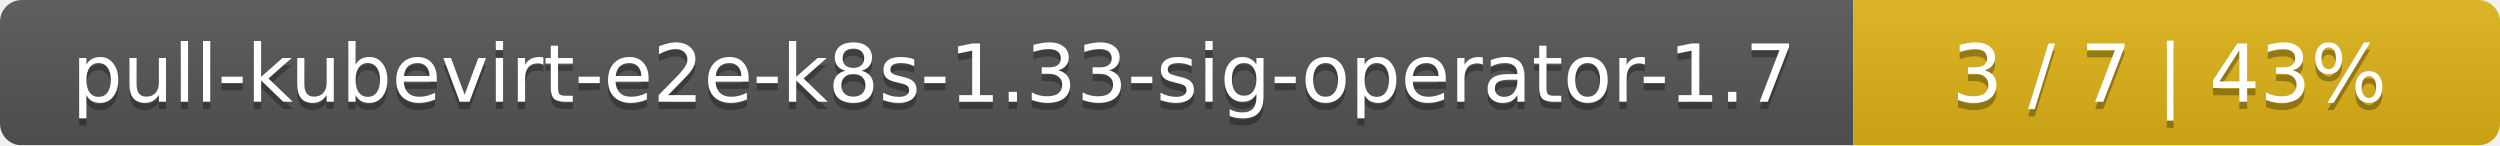
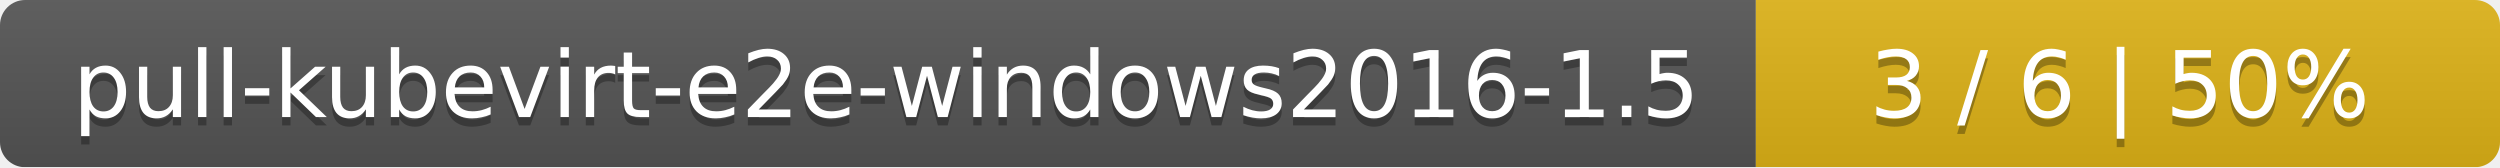
- <svg xmlns="http://www.w3.org/2000/svg" width="344" height="20">
+ <svg xmlns="http://www.w3.org/2000/svg" width="299" height="20">
  <linearGradient id="smooth" x2="0" y2="100%">
    <stop offset="0" stop-color="#bbb" stop-opacity=".1" />
    <stop offset="1" stop-opacity=".1" />
  </linearGradient>
  <mask id="round">
-     <rect width="344" height="20" rx="3" fill="#fff" />
+     <rect width="299" height="20" rx="3" fill="#fff" />
  </mask>
  <g mask="url(#round)">
-     <rect width="255" height="20" fill="#555" />
-     <rect x="255" width="89" height="20" fill="#dfb317" />
-     <rect width="344" height="20" fill="url(#smooth)" />
+     <rect width="210" height="20" fill="#555" />
+     <rect x="210" width="89" height="20" fill="#dfb317" />
+     <rect width="299" height="20" fill="url(#smooth)" />
  </g>
  <g fill="#fff" text-anchor="middle" font-family="DejaVu Sans,Verdana,Geneva,sans-serif" font-size="11">
-     <text x="128.5" y="15" fill="#010101" fill-opacity=".3">pull-kubevirt-e2e-k8s-1.33-sig-operator-1.7</text>
-     <text x="128.5" y="14">pull-kubevirt-e2e-k8s-1.33-sig-operator-1.7</text>
-     <text x="298.5" y="15" fill="#010101" fill-opacity=".3">3 / 7    |    43%</text>
-     <text x="298.5" y="14">3 / 7    |    43%</text>
+     <text x="106" y="15" fill="#010101" fill-opacity=".3">pull-kubevirt-e2e-windows2016-1.5</text>
+     <text x="106" y="14">pull-kubevirt-e2e-windows2016-1.5</text>
+     <text x="253.5" y="15" fill="#010101" fill-opacity=".3">3 / 6    |    50%</text>
+     <text x="253.5" y="14">3 / 6    |    50%</text>
  </g>
</svg>
